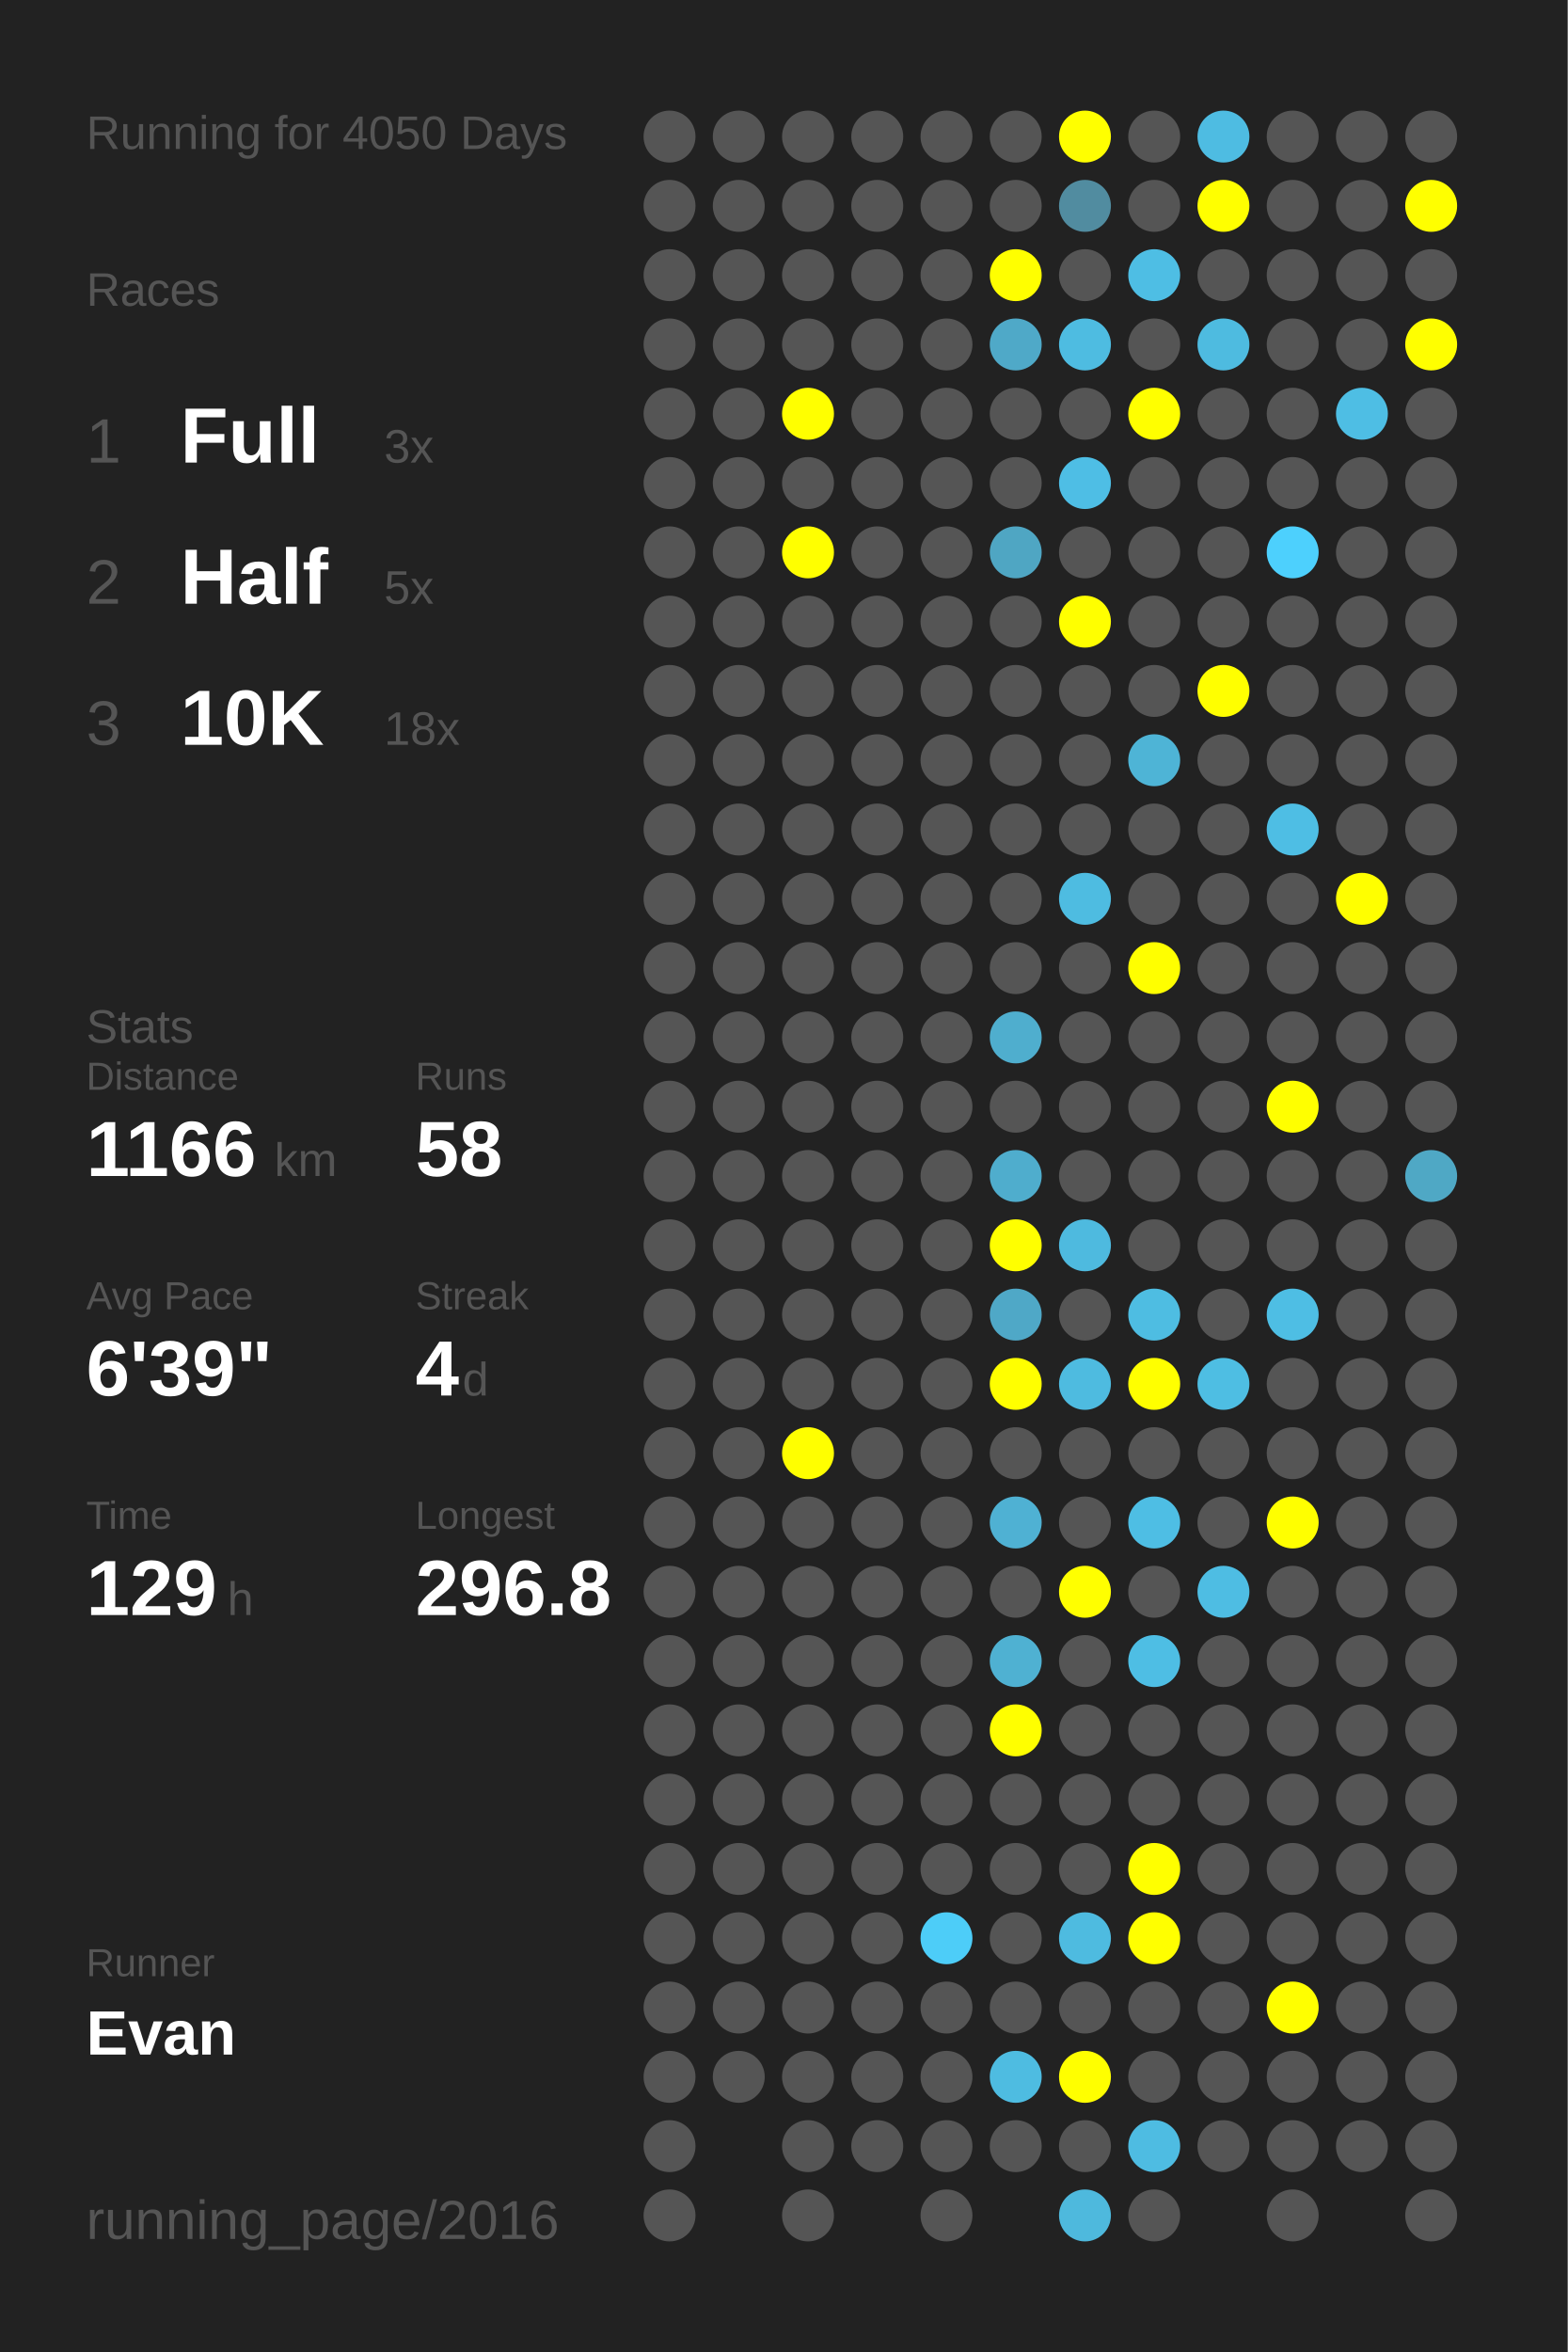
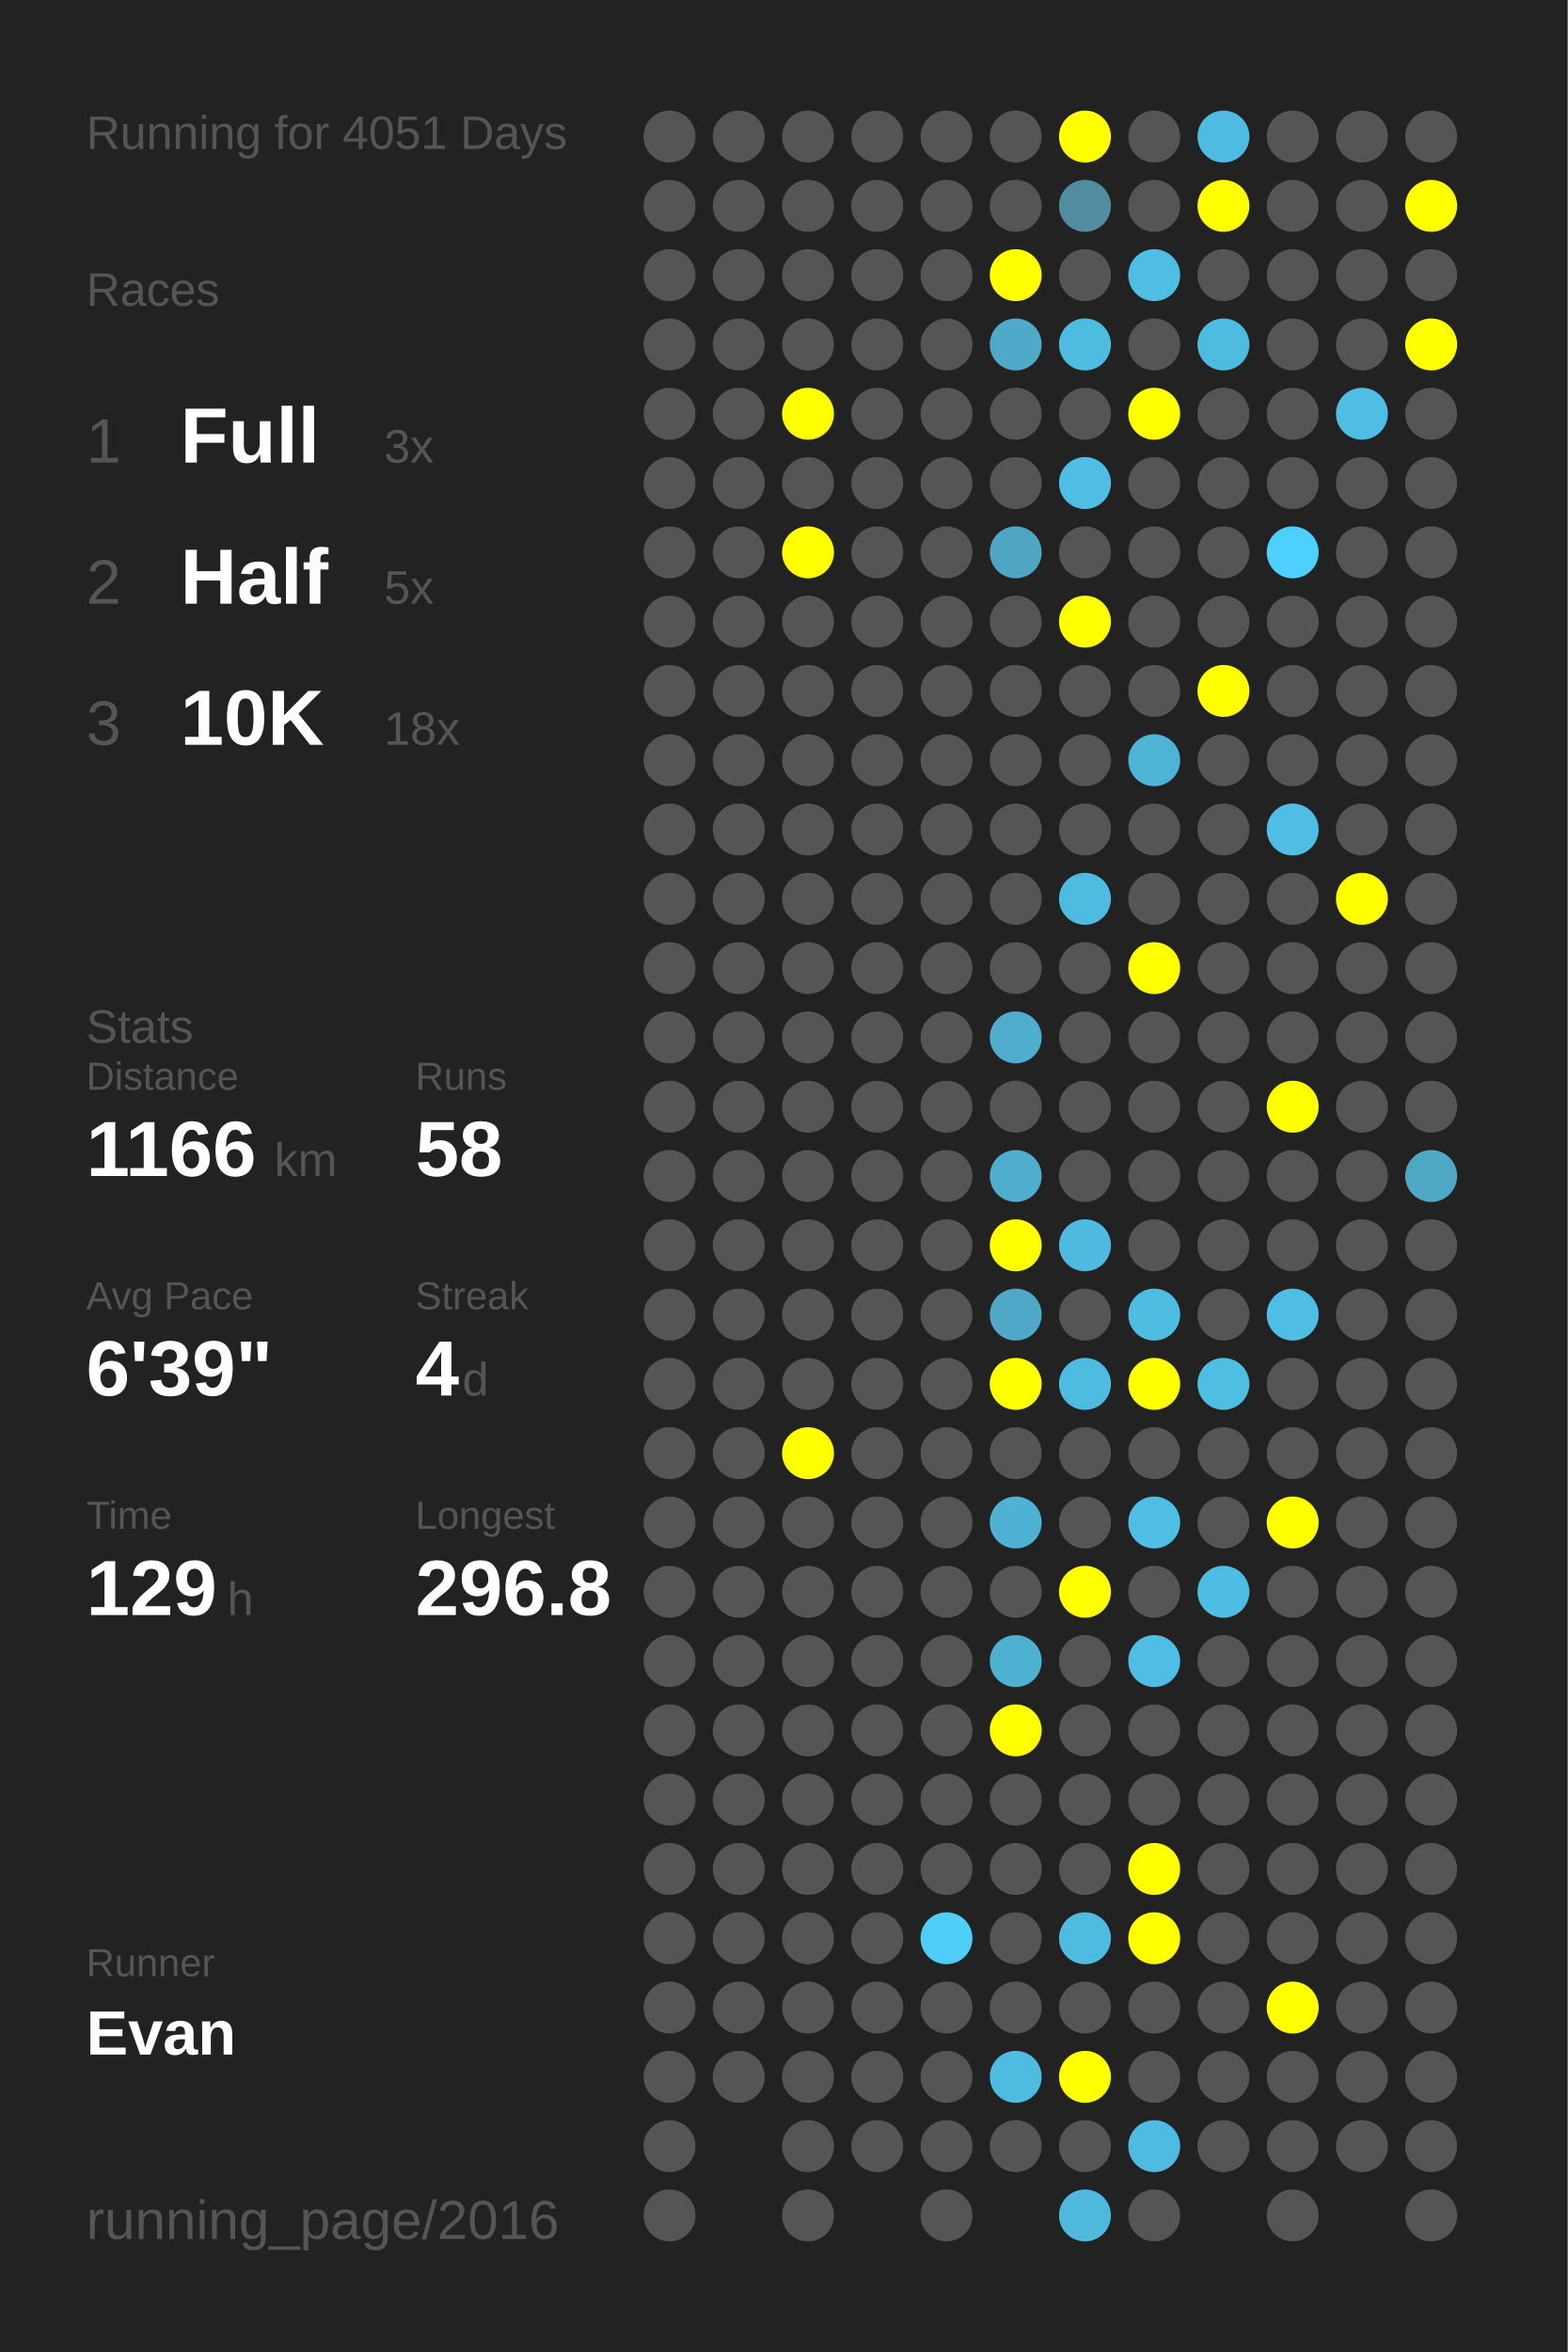
<svg xmlns="http://www.w3.org/2000/svg" baseProfile="full" height="300mm" version="1.1" viewBox="0,0,200,300" width="200mm">
  <defs />
  <rect fill="#222222" height="300" width="200" x="0" y="0" />
-   <text fill="#555555" style="font-size:6px; font-family:Arial;" x="11" y="19">Running for 4050 Days</text>
+   <text fill="#555555" style="font-size:6px; font-family:Arial;" x="11" y="19">Running for 4051 Days</text>
  <text fill="#555555" style="font-size:6px; font-family:Arial;" x="11" y="39">Races</text>
  <text fill="#555555" style="font-size:8px; font-family:Arial;" x="11" y="59">1</text>
  <text fill="#FFFFFF" style="font-size:10px; font-family:Arial; font-weight:bold;" x="23" y="59">Full</text>
  <text fill="#555555" style="font-size:6px; font-family:Arial;" x="49" y="59">3x</text>
  <text fill="#555555" style="font-size:8px; font-family:Arial;" x="11" y="77">2</text>
  <text fill="#FFFFFF" style="font-size:10px; font-family:Arial; font-weight:bold;" x="23" y="77">Half</text>
  <text fill="#555555" style="font-size:6px; font-family:Arial;" x="49" y="77">5x</text>
  <text fill="#555555" style="font-size:8px; font-family:Arial;" x="11" y="95">3</text>
  <text fill="#FFFFFF" style="font-size:10px; font-family:Arial; font-weight:bold;" x="23" y="95">10K</text>
  <text fill="#555555" style="font-size:6px; font-family:Arial;" x="49" y="95">18x</text>
  <text fill="#555555" style="font-size:6px; font-family:Arial;" x="11" y="133">Stats</text>
  <text fill="#555555" style="font-size:5px; font-family:Arial;" x="11" y="139">Distance</text>
  <text fill="#FFFFFF" style="font-size:10px; font-family:Arial; font-weight:bold;" x="11" y="150">1166</text>
  <text fill="#555555" style="font-size:6px; font-family:Arial;" x="35" y="150">km</text>
  <text fill="#555555" style="font-size:5px; font-family:Arial;" x="53" y="139">Runs</text>
  <text fill="#FFFFFF" style="font-size:10px; font-family:Arial; font-weight:bold;" x="53" y="150">58</text>
  <text fill="#555555" style="font-size:5px; font-family:Arial;" x="11" y="167">Avg Pace</text>
  <text fill="#FFFFFF" style="font-size:10px; font-family:Arial; font-weight:bold;" x="11" y="178">6'39"</text>
  <text fill="#555555" style="font-size:5px; font-family:Arial;" x="53" y="167">Streak</text>
  <text fill="#FFFFFF" style="font-size:10px; font-family:Arial; font-weight:bold;" x="53" y="178">4</text>
  <text fill="#555555" style="font-size:6px; font-family:Arial;" x="59" y="178">d</text>
  <text fill="#555555" style="font-size:5px; font-family:Arial;" x="11" y="195">Time</text>
  <text fill="#FFFFFF" style="font-size:10px; font-family:Arial; font-weight:bold;" x="11" y="206">129</text>
  <text fill="#555555" style="font-size:6px; font-family:Arial;" x="29" y="206">h</text>
  <text fill="#555555" style="font-size:5px; font-family:Arial;" x="53" y="195">Longest</text>
  <text fill="#FFFFFF" style="font-size:10px; font-family:Arial; font-weight:bold;" x="53" y="206">296.8</text>
  <text fill="#555555" style="font-size:5px; font-family:Arial;" x="11" y="252.065">Runner</text>
  <text fill="#FFFFFF" style="font-size:8px; font-family:Arial; font-weight:bold;" x="11" y="262.065">Evan</text>
  <text fill="#555555" style="font-size:7px; font-family:Arial;" x="11" y="285.581">running_page/2016</text>
  <circle cx="85.417" cy="17.419" fill="#555555" r="3.312" />
  <circle cx="85.417" cy="26.258" fill="#555555" r="3.312" />
  <circle cx="85.417" cy="35.097" fill="#555555" r="3.312" />
  <circle cx="85.417" cy="43.935" fill="#555555" r="3.312" />
  <circle cx="85.417" cy="52.774" fill="#555555" r="3.312" />
  <circle cx="85.417" cy="61.613" fill="#555555" r="3.312" />
  <circle cx="85.417" cy="70.452" fill="#555555" r="3.312" />
  <circle cx="85.417" cy="79.29" fill="#555555" r="3.312" />
  <circle cx="85.417" cy="88.129" fill="#555555" r="3.312" />
  <circle cx="85.417" cy="96.968" fill="#555555" r="3.312" />
  <circle cx="85.417" cy="105.806" fill="#555555" r="3.312" />
  <circle cx="85.417" cy="114.645" fill="#555555" r="3.312" />
  <circle cx="85.417" cy="123.484" fill="#555555" r="3.312" />
  <circle cx="85.417" cy="132.323" fill="#555555" r="3.312" />
  <circle cx="85.417" cy="141.161" fill="#555555" r="3.312" />
  <circle cx="85.417" cy="150" fill="#555555" r="3.312" />
  <circle cx="85.417" cy="158.839" fill="#555555" r="3.312" />
  <circle cx="85.417" cy="167.677" fill="#555555" r="3.312" />
  <circle cx="85.417" cy="176.516" fill="#555555" r="3.312" />
  <circle cx="85.417" cy="185.355" fill="#555555" r="3.312" />
  <circle cx="85.417" cy="194.194" fill="#555555" r="3.312" />
  <circle cx="85.417" cy="203.032" fill="#555555" r="3.312" />
  <circle cx="85.417" cy="211.871" fill="#555555" r="3.312" />
  <circle cx="85.417" cy="220.71" fill="#555555" r="3.312" />
  <circle cx="85.417" cy="229.548" fill="#555555" r="3.312" />
  <circle cx="85.417" cy="238.387" fill="#555555" r="3.312" />
  <circle cx="85.417" cy="247.226" fill="#555555" r="3.312" />
  <circle cx="85.417" cy="256.065" fill="#555555" r="3.312" />
  <circle cx="85.417" cy="264.903" fill="#555555" r="3.312" />
  <circle cx="85.417" cy="273.742" fill="#555555" r="3.312" />
  <circle cx="85.417" cy="282.581" fill="#555555" r="3.312" />
  <circle cx="94.25" cy="17.419" fill="#555555" r="3.312" />
  <circle cx="94.25" cy="26.258" fill="#555555" r="3.312" />
  <circle cx="94.25" cy="35.097" fill="#555555" r="3.312" />
  <circle cx="94.25" cy="43.935" fill="#555555" r="3.312" />
  <circle cx="94.25" cy="52.774" fill="#555555" r="3.312" />
  <circle cx="94.25" cy="61.613" fill="#555555" r="3.312" />
  <circle cx="94.25" cy="70.452" fill="#555555" r="3.312" />
  <circle cx="94.25" cy="79.29" fill="#555555" r="3.312" />
  <circle cx="94.25" cy="88.129" fill="#555555" r="3.312" />
  <circle cx="94.25" cy="96.968" fill="#555555" r="3.312" />
  <circle cx="94.25" cy="105.806" fill="#555555" r="3.312" />
  <circle cx="94.25" cy="114.645" fill="#555555" r="3.312" />
  <circle cx="94.25" cy="123.484" fill="#555555" r="3.312" />
  <circle cx="94.25" cy="132.323" fill="#555555" r="3.312" />
  <circle cx="94.25" cy="141.161" fill="#555555" r="3.312" />
  <circle cx="94.25" cy="150" fill="#555555" r="3.312" />
  <circle cx="94.25" cy="158.839" fill="#555555" r="3.312" />
  <circle cx="94.25" cy="167.677" fill="#555555" r="3.312" />
  <circle cx="94.25" cy="176.516" fill="#555555" r="3.312" />
  <circle cx="94.25" cy="185.355" fill="#555555" r="3.312" />
  <circle cx="94.25" cy="194.194" fill="#555555" r="3.312" />
  <circle cx="94.25" cy="203.032" fill="#555555" r="3.312" />
  <circle cx="94.25" cy="211.871" fill="#555555" r="3.312" />
  <circle cx="94.25" cy="220.71" fill="#555555" r="3.312" />
  <circle cx="94.25" cy="229.548" fill="#555555" r="3.312" />
  <circle cx="94.25" cy="238.387" fill="#555555" r="3.312" />
  <circle cx="94.25" cy="247.226" fill="#555555" r="3.312" />
  <circle cx="94.25" cy="256.065" fill="#555555" r="3.312" />
  <circle cx="94.25" cy="264.903" fill="#555555" r="3.312" />
  <circle cx="103.083" cy="17.419" fill="#555555" r="3.312" />
  <circle cx="103.083" cy="26.258" fill="#555555" r="3.312" />
  <circle cx="103.083" cy="35.097" fill="#555555" r="3.312" />
  <circle cx="103.083" cy="43.935" fill="#555555" r="3.312" />
  <circle cx="103.083" cy="52.774" fill="#FFFF00" r="3.312" />
  <circle cx="103.083" cy="61.613" fill="#555555" r="3.312" />
  <circle cx="103.083" cy="70.452" fill="#FFFF00" r="3.312" />
  <circle cx="103.083" cy="79.29" fill="#555555" r="3.312" />
  <circle cx="103.083" cy="88.129" fill="#555555" r="3.312" />
  <circle cx="103.083" cy="96.968" fill="#555555" r="3.312" />
  <circle cx="103.083" cy="105.806" fill="#555555" r="3.312" />
  <circle cx="103.083" cy="114.645" fill="#555555" r="3.312" />
  <circle cx="103.083" cy="123.484" fill="#555555" r="3.312" />
  <circle cx="103.083" cy="132.323" fill="#555555" r="3.312" />
  <circle cx="103.083" cy="141.161" fill="#555555" r="3.312" />
  <circle cx="103.083" cy="150" fill="#555555" r="3.312" />
  <circle cx="103.083" cy="158.839" fill="#555555" r="3.312" />
  <circle cx="103.083" cy="167.677" fill="#555555" r="3.312" />
  <circle cx="103.083" cy="176.516" fill="#555555" r="3.312" />
  <circle cx="103.083" cy="185.355" fill="#FFFF00" r="3.312" />
  <circle cx="103.083" cy="194.194" fill="#555555" r="3.312" />
  <circle cx="103.083" cy="203.032" fill="#555555" r="3.312" />
  <circle cx="103.083" cy="211.871" fill="#555555" r="3.312" />
  <circle cx="103.083" cy="220.71" fill="#555555" r="3.312" />
  <circle cx="103.083" cy="229.548" fill="#555555" r="3.312" />
  <circle cx="103.083" cy="238.387" fill="#555555" r="3.312" />
  <circle cx="103.083" cy="247.226" fill="#555555" r="3.312" />
  <circle cx="103.083" cy="256.065" fill="#555555" r="3.312" />
  <circle cx="103.083" cy="264.903" fill="#555555" r="3.312" />
  <circle cx="103.083" cy="273.742" fill="#555555" r="3.312" />
  <circle cx="103.083" cy="282.581" fill="#555555" r="3.312" />
  <circle cx="111.917" cy="17.419" fill="#555555" r="3.312" />
  <circle cx="111.917" cy="26.258" fill="#555555" r="3.312" />
  <circle cx="111.917" cy="35.097" fill="#555555" r="3.312" />
  <circle cx="111.917" cy="43.935" fill="#555555" r="3.312" />
  <circle cx="111.917" cy="52.774" fill="#555555" r="3.312" />
  <circle cx="111.917" cy="61.613" fill="#555555" r="3.312" />
  <circle cx="111.917" cy="70.452" fill="#555555" r="3.312" />
  <circle cx="111.917" cy="79.29" fill="#555555" r="3.312" />
  <circle cx="111.917" cy="88.129" fill="#555555" r="3.312" />
  <circle cx="111.917" cy="96.968" fill="#555555" r="3.312" />
  <circle cx="111.917" cy="105.806" fill="#555555" r="3.312" />
  <circle cx="111.917" cy="114.645" fill="#555555" r="3.312" />
  <circle cx="111.917" cy="123.484" fill="#555555" r="3.312" />
  <circle cx="111.917" cy="132.323" fill="#555555" r="3.312" />
  <circle cx="111.917" cy="141.161" fill="#555555" r="3.312" />
  <circle cx="111.917" cy="150" fill="#555555" r="3.312" />
  <circle cx="111.917" cy="158.839" fill="#555555" r="3.312" />
  <circle cx="111.917" cy="167.677" fill="#555555" r="3.312" />
  <circle cx="111.917" cy="176.516" fill="#555555" r="3.312" />
  <circle cx="111.917" cy="185.355" fill="#555555" r="3.312" />
  <circle cx="111.917" cy="194.194" fill="#555555" r="3.312" />
  <circle cx="111.917" cy="203.032" fill="#555555" r="3.312" />
  <circle cx="111.917" cy="211.871" fill="#555555" r="3.312" />
  <circle cx="111.917" cy="220.71" fill="#555555" r="3.312" />
  <circle cx="111.917" cy="229.548" fill="#555555" r="3.312" />
  <circle cx="111.917" cy="238.387" fill="#555555" r="3.312" />
  <circle cx="111.917" cy="247.226" fill="#555555" r="3.312" />
  <circle cx="111.917" cy="256.065" fill="#555555" r="3.312" />
  <circle cx="111.917" cy="264.903" fill="#555555" r="3.312" />
  <circle cx="111.917" cy="273.742" fill="#555555" r="3.312" />
  <circle cx="120.75" cy="17.419" fill="#555555" r="3.312" />
  <circle cx="120.75" cy="26.258" fill="#555555" r="3.312" />
  <circle cx="120.75" cy="35.097" fill="#555555" r="3.312" />
  <circle cx="120.75" cy="43.935" fill="#555555" r="3.312" />
  <circle cx="120.75" cy="52.774" fill="#555555" r="3.312" />
  <circle cx="120.75" cy="61.613" fill="#555555" r="3.312" />
  <circle cx="120.75" cy="70.452" fill="#555555" r="3.312" />
  <circle cx="120.75" cy="79.29" fill="#555555" r="3.312" />
  <circle cx="120.75" cy="88.129" fill="#555555" r="3.312" />
  <circle cx="120.75" cy="96.968" fill="#555555" r="3.312" />
  <circle cx="120.75" cy="105.806" fill="#555555" r="3.312" />
  <circle cx="120.75" cy="114.645" fill="#555555" r="3.312" />
  <circle cx="120.75" cy="123.484" fill="#555555" r="3.312" />
  <circle cx="120.75" cy="132.323" fill="#555555" r="3.312" />
  <circle cx="120.75" cy="141.161" fill="#555555" r="3.312" />
  <circle cx="120.75" cy="150" fill="#555555" r="3.312" />
  <circle cx="120.75" cy="158.839" fill="#555555" r="3.312" />
  <circle cx="120.75" cy="167.677" fill="#555555" r="3.312" />
  <circle cx="120.75" cy="176.516" fill="#555555" r="3.312" />
  <circle cx="120.75" cy="185.355" fill="#555555" r="3.312" />
  <circle cx="120.75" cy="194.194" fill="#555555" r="3.312" />
  <circle cx="120.75" cy="203.032" fill="#555555" r="3.312" />
  <circle cx="120.75" cy="211.871" fill="#555555" r="3.312" />
  <circle cx="120.75" cy="220.71" fill="#555555" r="3.312" />
  <circle cx="120.75" cy="229.548" fill="#555555" r="3.312" />
  <circle cx="120.75" cy="238.387" fill="#555555" r="3.312" />
  <circle cx="120.75" cy="247.226" fill="#4dcdf8" r="3.312" />
  <circle cx="120.75" cy="256.065" fill="#555555" r="3.312" />
  <circle cx="120.75" cy="264.903" fill="#555555" r="3.312" />
  <circle cx="120.75" cy="273.742" fill="#555555" r="3.312" />
  <circle cx="120.75" cy="282.581" fill="#555555" r="3.312" />
  <circle cx="129.583" cy="17.419" fill="#555555" r="3.312" />
  <circle cx="129.583" cy="26.258" fill="#555555" r="3.312" />
  <circle cx="129.583" cy="35.097" fill="#FFFF00" r="3.312" />
  <circle cx="129.583" cy="43.935" fill="#4fa9c8" r="3.312" />
  <circle cx="129.583" cy="52.774" fill="#555555" r="3.312" />
  <circle cx="129.583" cy="61.613" fill="#555555" r="3.312" />
  <circle cx="129.583" cy="70.452" fill="#4fa6c3" r="3.312" />
  <circle cx="129.583" cy="79.29" fill="#555555" r="3.312" />
  <circle cx="129.583" cy="88.129" fill="#555555" r="3.312" />
  <circle cx="129.583" cy="96.968" fill="#555555" r="3.312" />
  <circle cx="129.583" cy="105.806" fill="#555555" r="3.312" />
  <circle cx="129.583" cy="114.645" fill="#555555" r="3.312" />
  <circle cx="129.583" cy="123.484" fill="#555555" r="3.312" />
  <circle cx="129.583" cy="132.323" fill="#4faece" r="3.312" />
  <circle cx="129.583" cy="141.161" fill="#555555" r="3.312" />
  <circle cx="129.583" cy="150" fill="#4fadcd" r="3.312" />
  <circle cx="129.583" cy="158.839" fill="#FFFF00" r="3.312" />
  <circle cx="129.583" cy="167.677" fill="#4fa8c7" r="3.312" />
  <circle cx="129.583" cy="176.516" fill="#FFFF00" r="3.312" />
  <circle cx="129.583" cy="185.355" fill="#555555" r="3.312" />
  <circle cx="129.583" cy="194.194" fill="#4fb1d3" r="3.312" />
  <circle cx="129.583" cy="203.032" fill="#555555" r="3.312" />
  <circle cx="129.583" cy="211.871" fill="#4fb1d2" r="3.312" />
  <circle cx="129.583" cy="220.71" fill="#FFFF00" r="3.312" />
  <circle cx="129.583" cy="229.548" fill="#555555" r="3.312" />
  <circle cx="129.583" cy="238.387" fill="#555555" r="3.312" />
  <circle cx="129.583" cy="247.226" fill="#555555" r="3.312" />
  <circle cx="129.583" cy="256.065" fill="#555555" r="3.312" />
  <circle cx="129.583" cy="264.903" fill="#4ebce1" r="3.312" />
  <circle cx="129.583" cy="273.742" fill="#555555" r="3.312" />
  <circle cx="138.417" cy="17.419" fill="#FFFF00" r="3.312" />
  <circle cx="138.417" cy="26.258" fill="#518ca0" r="3.312" />
  <circle cx="138.417" cy="35.097" fill="#555555" r="3.312" />
  <circle cx="138.417" cy="43.935" fill="#4ebce1" r="3.312" />
  <circle cx="138.417" cy="52.774" fill="#555555" r="3.312" />
  <circle cx="138.417" cy="61.613" fill="#4ebee5" r="3.312" />
  <circle cx="138.417" cy="70.452" fill="#555555" r="3.312" />
  <circle cx="138.417" cy="79.29" fill="#FFFF00" r="3.312" />
  <circle cx="138.417" cy="88.129" fill="#555555" r="3.312" />
  <circle cx="138.417" cy="96.968" fill="#555555" r="3.312" />
  <circle cx="138.417" cy="105.806" fill="#555555" r="3.312" />
  <circle cx="138.417" cy="114.645" fill="#4ebce1" r="3.312" />
  <circle cx="138.417" cy="123.484" fill="#555555" r="3.312" />
  <circle cx="138.417" cy="132.323" fill="#555555" r="3.312" />
  <circle cx="138.417" cy="141.161" fill="#555555" r="3.312" />
  <circle cx="138.417" cy="150" fill="#555555" r="3.312" />
  <circle cx="138.417" cy="158.839" fill="#4ebadf" r="3.312" />
  <circle cx="138.417" cy="167.677" fill="#555555" r="3.312" />
  <circle cx="138.417" cy="176.516" fill="#4ebbe0" r="3.312" />
  <circle cx="138.417" cy="185.355" fill="#555555" r="3.312" />
  <circle cx="138.417" cy="194.194" fill="#555555" r="3.312" />
  <circle cx="138.417" cy="203.032" fill="#FFFF00" r="3.312" />
  <circle cx="138.417" cy="211.871" fill="#555555" r="3.312" />
  <circle cx="138.417" cy="220.71" fill="#555555" r="3.312" />
  <circle cx="138.417" cy="229.548" fill="#555555" r="3.312" />
  <circle cx="138.417" cy="238.387" fill="#555555" r="3.312" />
  <circle cx="138.417" cy="247.226" fill="#4ebbe0" r="3.312" />
  <circle cx="138.417" cy="256.065" fill="#555555" r="3.312" />
  <circle cx="138.417" cy="264.903" fill="#FFFF00" r="3.312" />
  <circle cx="138.417" cy="273.742" fill="#555555" r="3.312" />
  <circle cx="138.417" cy="282.581" fill="#4eb9dd" r="3.312" />
  <circle cx="147.25" cy="17.419" fill="#555555" r="3.312" />
  <circle cx="147.25" cy="26.258" fill="#555555" r="3.312" />
  <circle cx="147.25" cy="35.097" fill="#4ebee4" r="3.312" />
  <circle cx="147.25" cy="43.935" fill="#555555" r="3.312" />
  <circle cx="147.25" cy="52.774" fill="#FFFF00" r="3.312" />
  <circle cx="147.25" cy="61.613" fill="#555555" r="3.312" />
  <circle cx="147.25" cy="70.452" fill="#555555" r="3.312" />
  <circle cx="147.25" cy="79.29" fill="#555555" r="3.312" />
  <circle cx="147.25" cy="88.129" fill="#555555" r="3.312" />
  <circle cx="147.25" cy="96.968" fill="#4eb4d6" r="3.312" />
  <circle cx="147.25" cy="105.806" fill="#555555" r="3.312" />
  <circle cx="147.25" cy="114.645" fill="#555555" r="3.312" />
  <circle cx="147.25" cy="123.484" fill="#FFFF00" r="3.312" />
  <circle cx="147.25" cy="132.323" fill="#555555" r="3.312" />
  <circle cx="147.25" cy="141.161" fill="#555555" r="3.312" />
  <circle cx="147.25" cy="150" fill="#555555" r="3.312" />
  <circle cx="147.25" cy="158.839" fill="#555555" r="3.312" />
  <circle cx="147.25" cy="167.677" fill="#4ebde2" r="3.312" />
  <circle cx="147.25" cy="176.516" fill="#FFFF00" r="3.312" />
  <circle cx="147.25" cy="185.355" fill="#555555" r="3.312" />
  <circle cx="147.25" cy="194.194" fill="#4ebee4" r="3.312" />
  <circle cx="147.25" cy="203.032" fill="#555555" r="3.312" />
  <circle cx="147.25" cy="211.871" fill="#4ebee4" r="3.312" />
  <circle cx="147.25" cy="220.71" fill="#555555" r="3.312" />
  <circle cx="147.25" cy="229.548" fill="#555555" r="3.312" />
  <circle cx="147.25" cy="238.387" fill="#FFFF00" r="3.312" />
  <circle cx="147.25" cy="247.226" fill="#FFFF00" r="3.312" />
  <circle cx="147.25" cy="256.065" fill="#555555" r="3.312" />
  <circle cx="147.25" cy="264.903" fill="#555555" r="3.312" />
  <circle cx="147.25" cy="273.742" fill="#4ebce2" r="3.312" />
  <circle cx="147.25" cy="282.581" fill="#555555" r="3.312" />
  <circle cx="156.083" cy="17.419" fill="#4ebce2" r="3.312" />
  <circle cx="156.083" cy="26.258" fill="#FFFF00" r="3.312" />
  <circle cx="156.083" cy="35.097" fill="#555555" r="3.312" />
  <circle cx="156.083" cy="43.935" fill="#4ebbe0" r="3.312" />
  <circle cx="156.083" cy="52.774" fill="#555555" r="3.312" />
  <circle cx="156.083" cy="61.613" fill="#555555" r="3.312" />
  <circle cx="156.083" cy="70.452" fill="#555555" r="3.312" />
  <circle cx="156.083" cy="79.29" fill="#555555" r="3.312" />
  <circle cx="156.083" cy="88.129" fill="#FFFF00" r="3.312" />
  <circle cx="156.083" cy="96.968" fill="#555555" r="3.312" />
  <circle cx="156.083" cy="105.806" fill="#555555" r="3.312" />
  <circle cx="156.083" cy="114.645" fill="#555555" r="3.312" />
  <circle cx="156.083" cy="123.484" fill="#555555" r="3.312" />
  <circle cx="156.083" cy="132.323" fill="#555555" r="3.312" />
  <circle cx="156.083" cy="141.161" fill="#555555" r="3.312" />
  <circle cx="156.083" cy="150" fill="#555555" r="3.312" />
  <circle cx="156.083" cy="158.839" fill="#555555" r="3.312" />
  <circle cx="156.083" cy="167.677" fill="#555555" r="3.312" />
  <circle cx="156.083" cy="176.516" fill="#4ebee3" r="3.312" />
  <circle cx="156.083" cy="185.355" fill="#555555" r="3.312" />
  <circle cx="156.083" cy="194.194" fill="#555555" r="3.312" />
  <circle cx="156.083" cy="203.032" fill="#4ebde3" r="3.312" />
  <circle cx="156.083" cy="211.871" fill="#555555" r="3.312" />
  <circle cx="156.083" cy="220.71" fill="#555555" r="3.312" />
  <circle cx="156.083" cy="229.548" fill="#555555" r="3.312" />
  <circle cx="156.083" cy="238.387" fill="#555555" r="3.312" />
  <circle cx="156.083" cy="247.226" fill="#555555" r="3.312" />
  <circle cx="156.083" cy="256.065" fill="#555555" r="3.312" />
  <circle cx="156.083" cy="264.903" fill="#555555" r="3.312" />
  <circle cx="156.083" cy="273.742" fill="#555555" r="3.312" />
  <circle cx="164.917" cy="17.419" fill="#555555" r="3.312" />
  <circle cx="164.917" cy="26.258" fill="#555555" r="3.312" />
  <circle cx="164.917" cy="35.097" fill="#555555" r="3.312" />
  <circle cx="164.917" cy="43.935" fill="#555555" r="3.312" />
  <circle cx="164.917" cy="52.774" fill="#555555" r="3.312" />
  <circle cx="164.917" cy="61.613" fill="#555555" r="3.312" />
  <circle cx="164.917" cy="70.452" fill="#4dd0fd" r="3.312" />
  <circle cx="164.917" cy="79.29" fill="#555555" r="3.312" />
  <circle cx="164.917" cy="88.129" fill="#555555" r="3.312" />
  <circle cx="164.917" cy="96.968" fill="#555555" r="3.312" />
  <circle cx="164.917" cy="105.806" fill="#4ebee4" r="3.312" />
  <circle cx="164.917" cy="114.645" fill="#555555" r="3.312" />
  <circle cx="164.917" cy="123.484" fill="#555555" r="3.312" />
  <circle cx="164.917" cy="132.323" fill="#555555" r="3.312" />
  <circle cx="164.917" cy="141.161" fill="#FFFF00" r="3.312" />
  <circle cx="164.917" cy="150" fill="#555555" r="3.312" />
  <circle cx="164.917" cy="158.839" fill="#555555" r="3.312" />
  <circle cx="164.917" cy="167.677" fill="#4ebee4" r="3.312" />
  <circle cx="164.917" cy="176.516" fill="#555555" r="3.312" />
  <circle cx="164.917" cy="185.355" fill="#555555" r="3.312" />
  <circle cx="164.917" cy="194.194" fill="#FFFF00" r="3.312" />
  <circle cx="164.917" cy="203.032" fill="#555555" r="3.312" />
  <circle cx="164.917" cy="211.871" fill="#555555" r="3.312" />
  <circle cx="164.917" cy="220.71" fill="#555555" r="3.312" />
  <circle cx="164.917" cy="229.548" fill="#555555" r="3.312" />
  <circle cx="164.917" cy="238.387" fill="#555555" r="3.312" />
  <circle cx="164.917" cy="247.226" fill="#555555" r="3.312" />
  <circle cx="164.917" cy="256.065" fill="#FFFF00" r="3.312" />
  <circle cx="164.917" cy="264.903" fill="#555555" r="3.312" />
  <circle cx="164.917" cy="273.742" fill="#555555" r="3.312" />
  <circle cx="164.917" cy="282.581" fill="#555555" r="3.312" />
  <circle cx="173.75" cy="17.419" fill="#555555" r="3.312" />
  <circle cx="173.75" cy="26.258" fill="#555555" r="3.312" />
  <circle cx="173.75" cy="35.097" fill="#555555" r="3.312" />
  <circle cx="173.75" cy="43.935" fill="#555555" r="3.312" />
  <circle cx="173.75" cy="52.774" fill="#4ebee4" r="3.312" />
  <circle cx="173.75" cy="61.613" fill="#555555" r="3.312" />
  <circle cx="173.75" cy="70.452" fill="#555555" r="3.312" />
  <circle cx="173.75" cy="79.29" fill="#555555" r="3.312" />
  <circle cx="173.75" cy="88.129" fill="#555555" r="3.312" />
  <circle cx="173.75" cy="96.968" fill="#555555" r="3.312" />
  <circle cx="173.75" cy="105.806" fill="#555555" r="3.312" />
  <circle cx="173.75" cy="114.645" fill="#FFFF00" r="3.312" />
  <circle cx="173.75" cy="123.484" fill="#555555" r="3.312" />
  <circle cx="173.75" cy="132.323" fill="#555555" r="3.312" />
  <circle cx="173.75" cy="141.161" fill="#555555" r="3.312" />
  <circle cx="173.75" cy="150" fill="#555555" r="3.312" />
  <circle cx="173.75" cy="158.839" fill="#555555" r="3.312" />
  <circle cx="173.75" cy="167.677" fill="#555555" r="3.312" />
  <circle cx="173.75" cy="176.516" fill="#555555" r="3.312" />
  <circle cx="173.75" cy="185.355" fill="#555555" r="3.312" />
  <circle cx="173.75" cy="194.194" fill="#555555" r="3.312" />
  <circle cx="173.75" cy="203.032" fill="#555555" r="3.312" />
  <circle cx="173.75" cy="211.871" fill="#555555" r="3.312" />
  <circle cx="173.75" cy="220.71" fill="#555555" r="3.312" />
  <circle cx="173.75" cy="229.548" fill="#555555" r="3.312" />
  <circle cx="173.75" cy="238.387" fill="#555555" r="3.312" />
  <circle cx="173.75" cy="247.226" fill="#555555" r="3.312" />
  <circle cx="173.75" cy="256.065" fill="#555555" r="3.312" />
  <circle cx="173.75" cy="264.903" fill="#555555" r="3.312" />
  <circle cx="173.75" cy="273.742" fill="#555555" r="3.312" />
  <circle cx="182.583" cy="17.419" fill="#555555" r="3.312" />
  <circle cx="182.583" cy="26.258" fill="#FFFF00" r="3.312" />
  <circle cx="182.583" cy="35.097" fill="#555555" r="3.312" />
  <circle cx="182.583" cy="43.935" fill="#FFFF00" r="3.312" />
  <circle cx="182.583" cy="52.774" fill="#555555" r="3.312" />
  <circle cx="182.583" cy="61.613" fill="#555555" r="3.312" />
  <circle cx="182.583" cy="70.452" fill="#555555" r="3.312" />
  <circle cx="182.583" cy="79.29" fill="#555555" r="3.312" />
  <circle cx="182.583" cy="88.129" fill="#555555" r="3.312" />
  <circle cx="182.583" cy="96.968" fill="#555555" r="3.312" />
  <circle cx="182.583" cy="105.806" fill="#555555" r="3.312" />
  <circle cx="182.583" cy="114.645" fill="#555555" r="3.312" />
  <circle cx="182.583" cy="123.484" fill="#555555" r="3.312" />
  <circle cx="182.583" cy="132.323" fill="#555555" r="3.312" />
  <circle cx="182.583" cy="141.161" fill="#555555" r="3.312" />
  <circle cx="182.583" cy="150" fill="#4fa8c5" r="3.312" />
  <circle cx="182.583" cy="158.839" fill="#555555" r="3.312" />
  <circle cx="182.583" cy="167.677" fill="#555555" r="3.312" />
  <circle cx="182.583" cy="176.516" fill="#555555" r="3.312" />
  <circle cx="182.583" cy="185.355" fill="#555555" r="3.312" />
  <circle cx="182.583" cy="194.194" fill="#555555" r="3.312" />
  <circle cx="182.583" cy="203.032" fill="#555555" r="3.312" />
  <circle cx="182.583" cy="211.871" fill="#555555" r="3.312" />
  <circle cx="182.583" cy="220.71" fill="#555555" r="3.312" />
  <circle cx="182.583" cy="229.548" fill="#555555" r="3.312" />
  <circle cx="182.583" cy="238.387" fill="#555555" r="3.312" />
  <circle cx="182.583" cy="247.226" fill="#555555" r="3.312" />
  <circle cx="182.583" cy="256.065" fill="#555555" r="3.312" />
  <circle cx="182.583" cy="264.903" fill="#555555" r="3.312" />
  <circle cx="182.583" cy="273.742" fill="#555555" r="3.312" />
  <circle cx="182.583" cy="282.581" fill="#555555" r="3.312" />
</svg>
